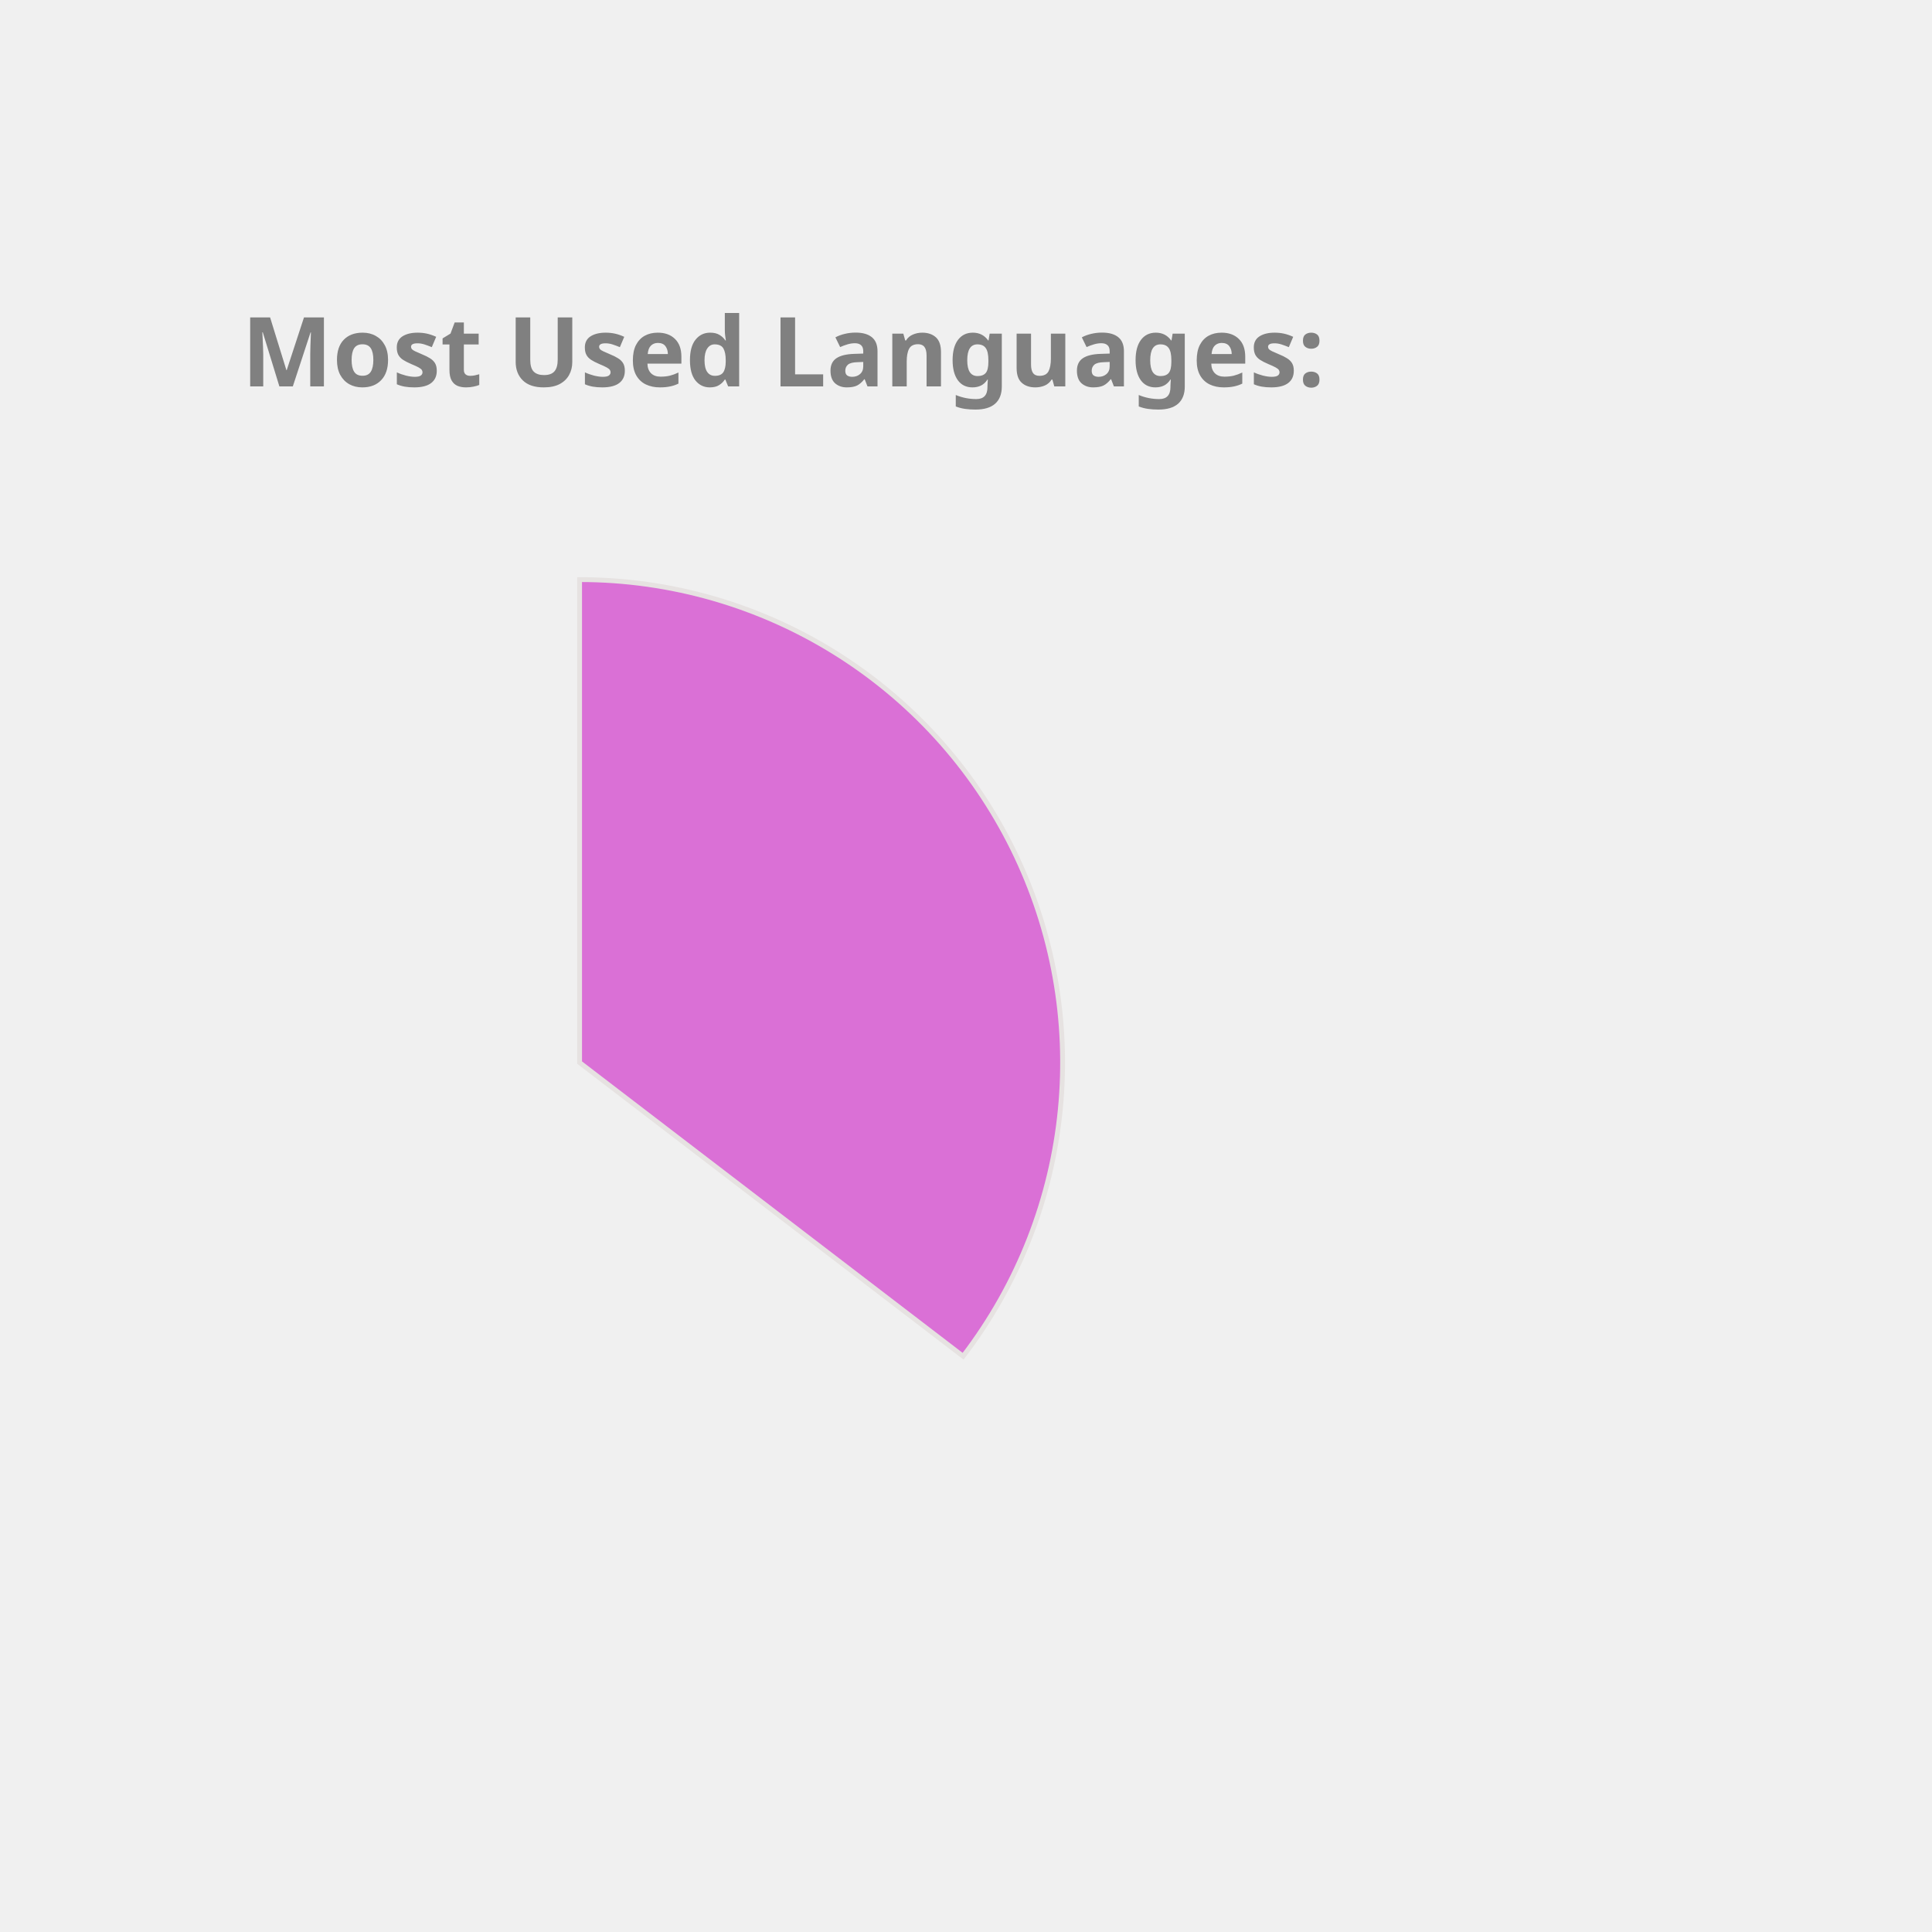
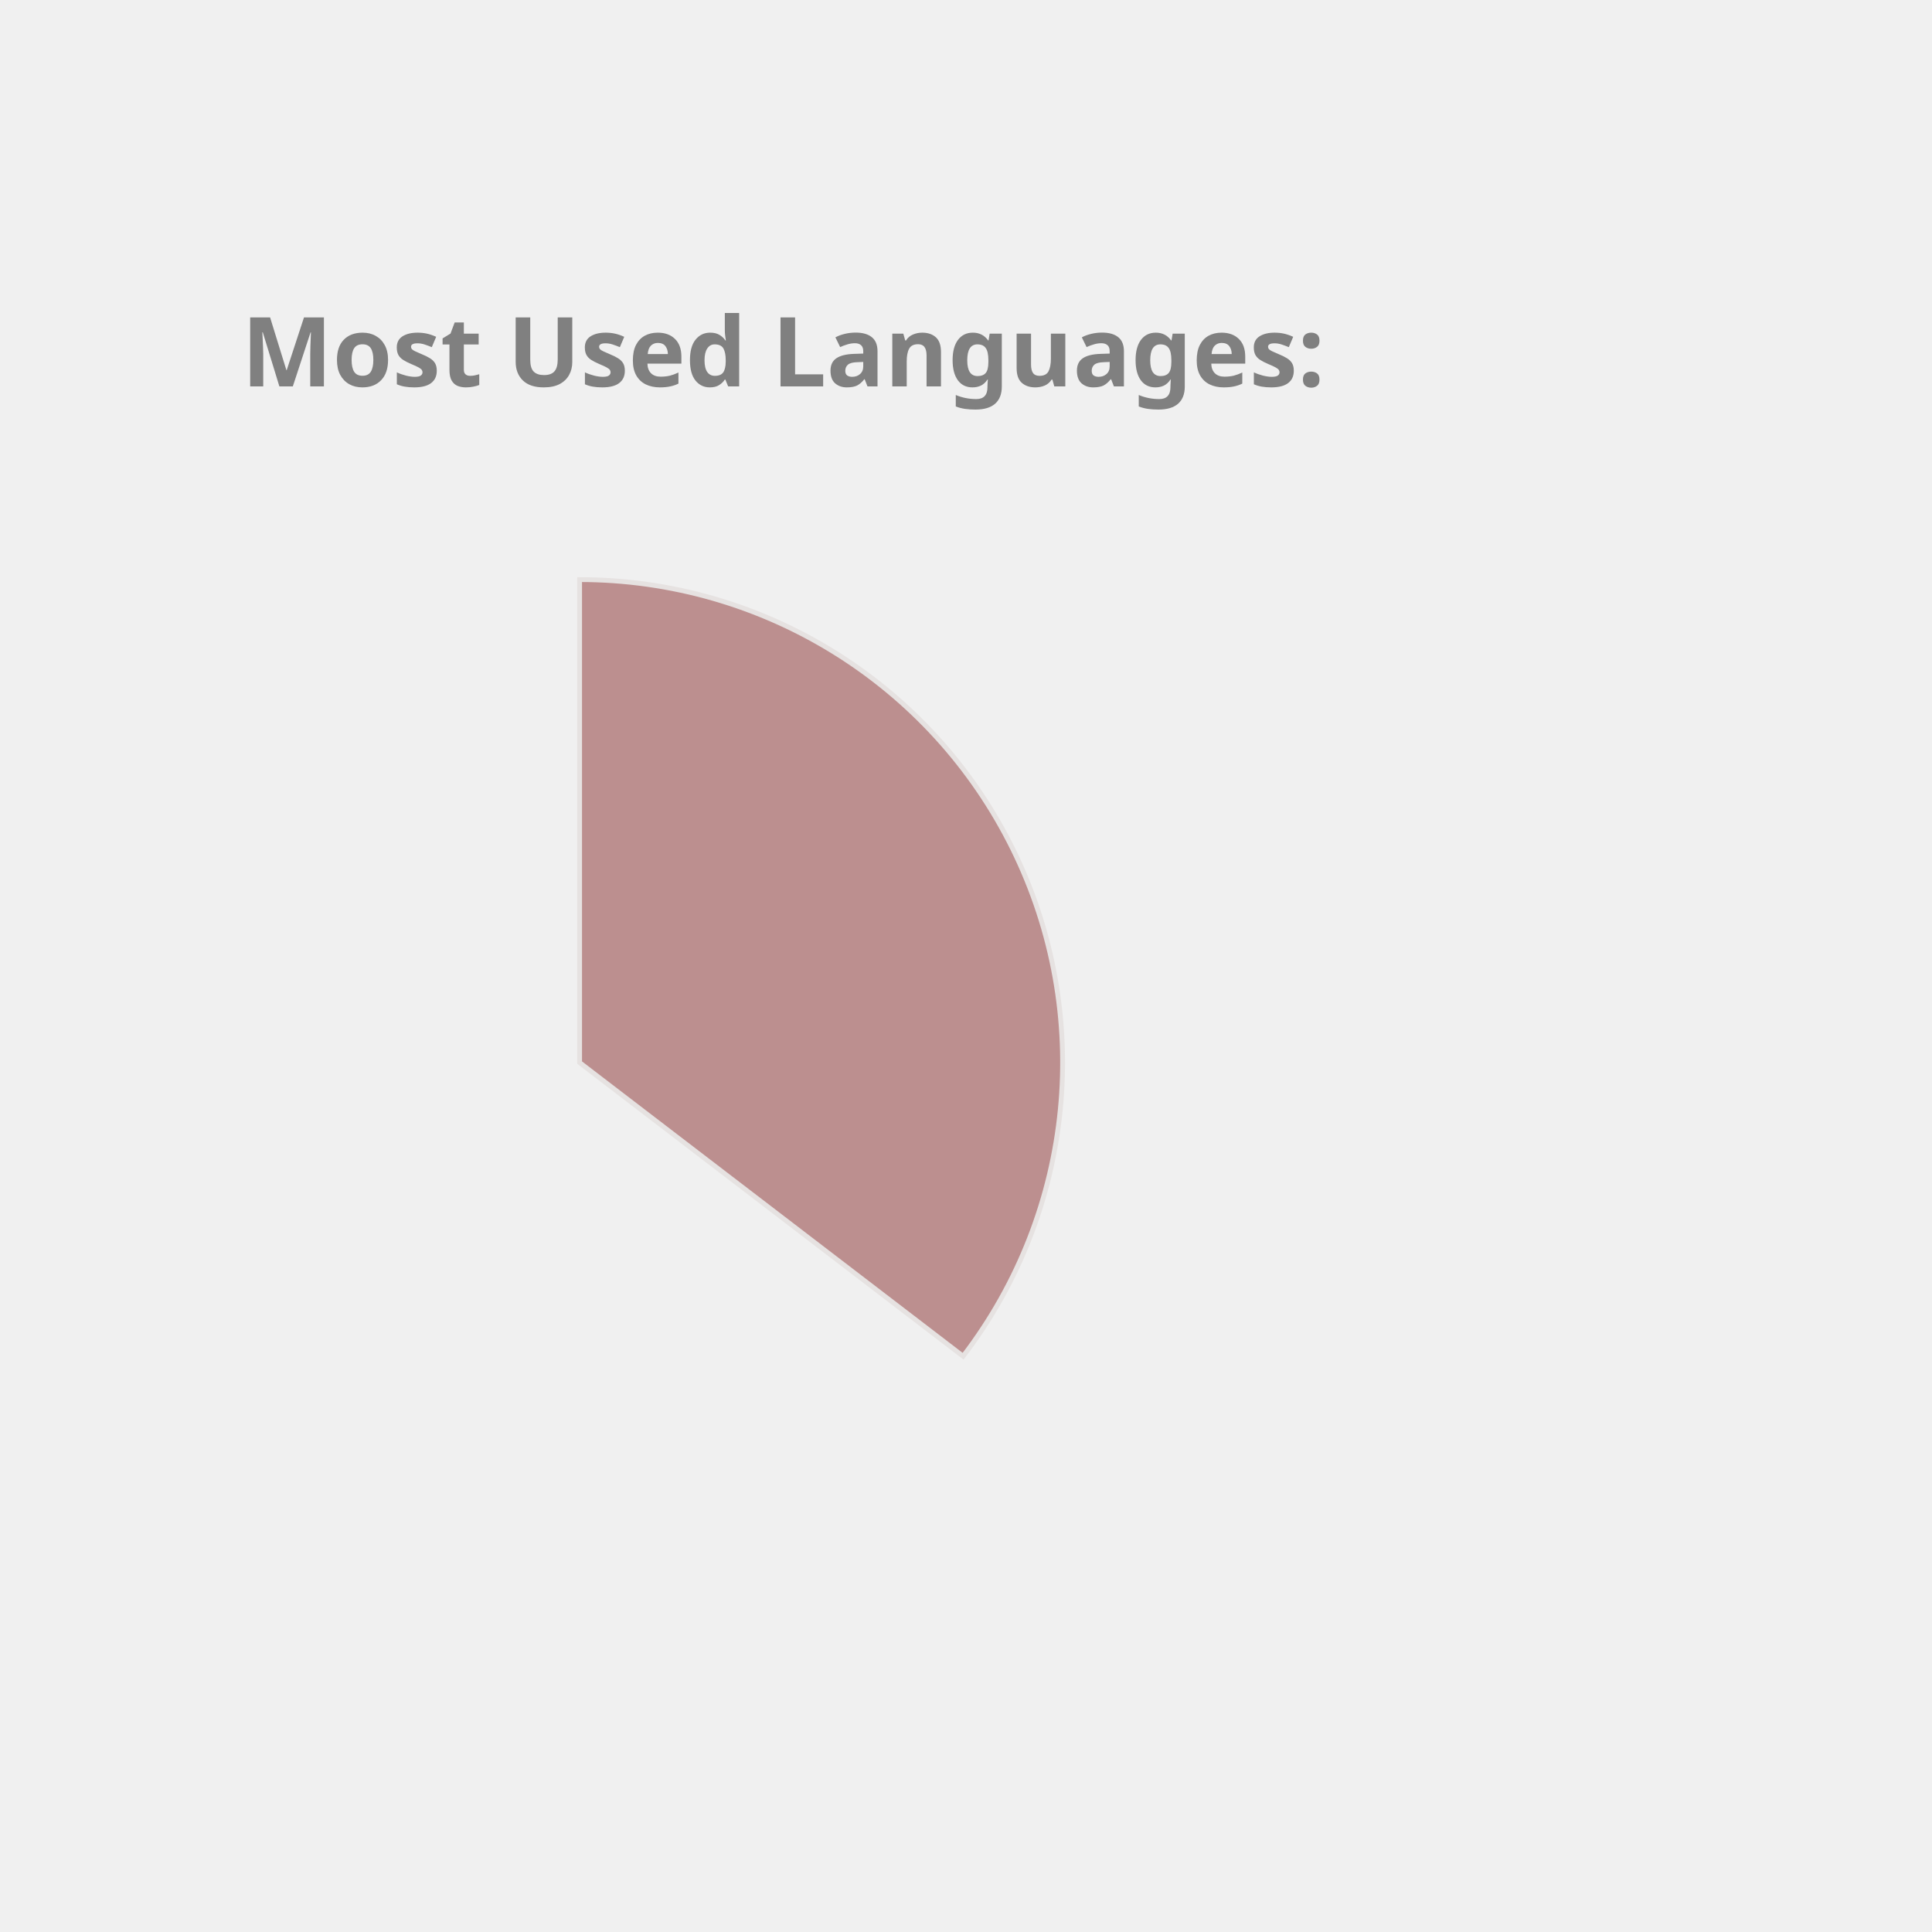
<svg xmlns="http://www.w3.org/2000/svg" height="350px" width="350px" viewBox="0 0 400 400">
  <style> 
        .label {
                font: bold 20px sans-serif;
                color: #404040;
                -webkit-text-stroke: 1px white;
        }

        path {
                stroke: #E6E2E1;
                stroke-width: 1px;
                transform: translate(60px, 100px);
        }

        .path_1 {
                animation: fadeIn 5s linear forwards;
        }

        .path_2 {
                transform: scale(0);
                animation: fadeIn 5s linear forwards 5s;
        }


        
        .path_3 {
                transform: scale(0);
                animation: fadeIn 5s linear forwards 10s;
        }


        .path_4 {
                transform: scale(0);
                animation: fadeIn 5s linear forwards 15s;
        }

        .path_5 {
                transform: scale(0);
                animation: fadeIn 5s linear forwards 20s;
        }

        .path_6 {
                transform: scale(0);
                animation: fadeIn 5s linear forwards 25s;
        }

        .path_7 {
                transform: scale(0);
                animation: fadeIn 5s linear forwards 30s;
        }

        .path_8 {
                transform: scale(0);
                animation: fadeIn 5s linear forwards 35s;
        }

        .path_9 {
                transform: scale(0);
                animation: fadeIn 5s linear forwards 40s;
        }

        .path_10 {
                transform: scale(0);
                animation: fadeIn 5s linear forwards 45s;
        }

        @keyframes fadeIn {
                0% {                        
                        transform: translate(250px, 300px) rotate(0deg) scale(0);
                        
                }
                50% {
                        transform: translate(150px, 220px) rotate(180deg) scale(0.5);
                        
                }
                
                100% {
                        transform: translate(60px, 120px) rotate(360deg) scale(1);
                        
                }
        }
        .txt_1 {
                opacity: 0;
                animation: txtShow 5s linear forwards 0s;
        }

        .txt_2 {
                opacity: 0;
                animation: txtShow 5s linear forwards 5s;
        }

        .txt_3 {
                opacity: 0;
                animation: txtShow 5s linear forwards 10s;
        }

        .txt_4 {
                opacity: 0;
                animation: txtShow 5s linear forwards 15s;
        }

        .txt_5 {
                opacity: 0;
                animation: txtShow 5s linear forwards 20s;
        }

        .txt_6 {
                opacity: 0;
                animation: txtShow 5s linear forwards 25s;
        }

        .txt_7 {
                opacity: 0;
                animation: txtShow 5s linear forwards 30s;
        }

        .txt_8 {
                opacity: 0;
                animation: txtShow 5s linear forwards 35s;
        }

        .txt_9 {
                opacity: 0;
                animation: txtShow 5s linear forwards 40s;
        }

        .txt_10 {
                opacity: 0;
                animation: txtShow 5s linear forwards 45s;
        }

        @keyframes txtShow {
                0% {                        
                        opacity: 0;
                        transform: translate(0px, 0px) scale(0);
                }
                100% {
                        opacity: 1;
                        transform: translate(0px, 0px) scale(1);
                        
                }
        }
</style>
-   <path class="path_1" d="M 60,120 L 60,20 A 100,100 0 0 1 139.399,180.793 Z" fill="Orchid" stroke="#fff" stroke-width="2" />
-   <text class="txt_1" x="260" y="150" fill="Orchid" stroke="Orchid" stroke-width="1">Java</text>
-   <path class="path_2" d="M 60,120 L 139.399,180.793 A 100,100 0 0 1 -26.707,169.819 Z" fill="IndianRed" stroke="#fff" stroke-width="2" />
-   <text class="txt_2" x="260" y="170" fill="IndianRed" stroke="IndianRed" stroke-width="1">TypeScript</text>
-   <path class="path_3" d="M 60,120 L -26.707,169.819 A 100,100 0 0 1 -29.664,75.724 Z" fill="MediumAquaMarine" stroke="#fff" stroke-width="2" />
-   <text class="txt_3" x="260" y="190" fill="MediumAquaMarine" stroke="MediumAquaMarine" stroke-width="1">JavaScript</text>
-   <path class="path_4" d="M 60,120 L -29.664,75.724 A 100,100 0 0 1 -11.594,50.183 Z" fill="LightSeaGreen" stroke="#fff" stroke-width="2" />
-   <text class="txt_4" x="260" y="210" fill="LightSeaGreen" stroke="LightSeaGreen" stroke-width="1">HTML</text>
-   <path class="path_5" d="M 60,120 L -11.594,50.183 A 100,100 0 0 1 9.096,33.926 Z" fill="Tomato" stroke="#fff" stroke-width="2" />
-   <text class="txt_5" x="260" y="230" fill="Tomato" stroke="Tomato" stroke-width="1">CSS</text>
-   <path class="path_6" d="M 60,120 L 9.096,33.926 A 100,100 0 0 1 32.101,23.971 Z" fill="Chocolate" stroke="#fff" stroke-width="2" />
-   <text class="txt_6" x="260" y="250" fill="Chocolate" stroke="Chocolate" stroke-width="1">Sass</text>
-   <path class="path_7" d="M 60,120 L 32.101,23.971 A 100,100 0 0 1 41.262,21.771 Z" fill="Salmon" stroke="#fff" stroke-width="2" />
-   <text class="txt_7" x="260" y="270" fill="Salmon" stroke="Salmon" stroke-width="1">Python</text>
-   <path class="path_8" d="M 60,120 L 41.262,21.771 A 100,100 0 0 1 49.964,20.505 Z" fill="DarkKhaki" stroke="#fff" stroke-width="2" />
-   <text class="txt_8" x="260" y="290" fill="DarkKhaki" stroke="DarkKhaki" stroke-width="1">Batchfile</text>
-   <path class="path_9" d="M 60,120 L 49.964,20.505 A 100,100 0 0 1 54.348,20.16 Z" fill="MediumSlateBlue" stroke="#fff" stroke-width="2" />
-   <text class="txt_9" x="260" y="310" fill="MediumSlateBlue" stroke="MediumSlateBlue" stroke-width="1">Mustache</text>
-   <path class="path_10" d="M 60,120 L 54.348,20.16 A 100,100 0 0 1 58.115,20.018 Z" fill="DodgerBlue" stroke="#fff" stroke-width="2" />
-   <text class="txt_10" x="260" y="330" fill="DodgerBlue" stroke="DodgerBlue" stroke-width="1">SCSS</text>
+   <path class="path_1" d="M 60,120 L 60,20 A 100,100 0 0 1 139.399,180.793 Z" fill="RosyBrown" stroke="#fff" stroke-width="2" />
+   <text class="txt_1" x="260" y="150" fill="RosyBrown" stroke="RosyBrown" stroke-width="1">Java</text>
+   <path class="path_2" d="M 60,120 L 139.399,180.793 A 100,100 0 0 1 -26.707,169.819 Z" fill="Salmon" stroke="#fff" stroke-width="2" />
+   <text class="txt_2" x="260" y="170" fill="Salmon" stroke="Salmon" stroke-width="1">TypeScript</text>
+   <path class="path_3" d="M 60,120 L -26.707,169.819 A 100,100 0 0 1 -29.664,75.724 Z" fill="Gold" stroke="#fff" stroke-width="2" />
+   <text class="txt_3" x="260" y="190" fill="Gold" stroke="Gold" stroke-width="1">JavaScript</text>
+   <path class="path_4" d="M 60,120 L -29.664,75.724 A 100,100 0 0 1 -11.594,50.183 Z" fill="RoyalBlue" stroke="#fff" stroke-width="2" />
+   <text class="txt_4" x="260" y="210" fill="RoyalBlue" stroke="RoyalBlue" stroke-width="1">HTML</text>
+   <path class="path_5" d="M 60,120 L -11.594,50.183 A 100,100 0 0 1 9.096,33.926 Z" fill="Chocolate" stroke="#fff" stroke-width="2" />
+   <text class="txt_5" x="260" y="230" fill="Chocolate" stroke="Chocolate" stroke-width="1">CSS</text>
+   <path class="path_6" d="M 60,120 L 9.096,33.926 A 100,100 0 0 1 32.101,23.971 Z" fill="Orchid" stroke="#fff" stroke-width="2" />
+   <text class="txt_6" x="260" y="250" fill="Orchid" stroke="Orchid" stroke-width="1">Sass</text>
+   <path class="path_7" d="M 60,120 L 32.101,23.971 A 100,100 0 0 1 41.262,21.771 Z" fill="MediumSlateBlue" stroke="#fff" stroke-width="2" />
+   <text class="txt_7" x="260" y="270" fill="MediumSlateBlue" stroke="MediumSlateBlue" stroke-width="1">Python</text>
+   <path class="path_8" d="M 60,120 L 41.262,21.771 A 100,100 0 0 1 49.964,20.505 Z" fill="Orange" stroke="#fff" stroke-width="2" />
+   <text class="txt_8" x="260" y="290" fill="Orange" stroke="Orange" stroke-width="1">Batchfile</text>
+   <path class="path_9" d="M 60,120 L 49.964,20.505 A 100,100 0 0 1 54.348,20.16 Z" fill="SteelBlue" stroke="#fff" stroke-width="2" />
+   <text class="txt_9" x="260" y="310" fill="SteelBlue" stroke="SteelBlue" stroke-width="1">Mustache</text>
+   <path class="path_10" d="M 60,120 L 54.348,20.16 A 100,100 0 0 1 58.115,20.018 Z" fill="MediumAquaMarine" stroke="#fff" stroke-width="2" />
+   <text class="txt_10" x="260" y="330" fill="MediumAquaMarine" stroke="MediumAquaMarine" stroke-width="1">SCSS</text>
  <g class="label">
    <text x="50" y="80" fill="grey">Most Used Languages:</text>
  </g>
</svg>
